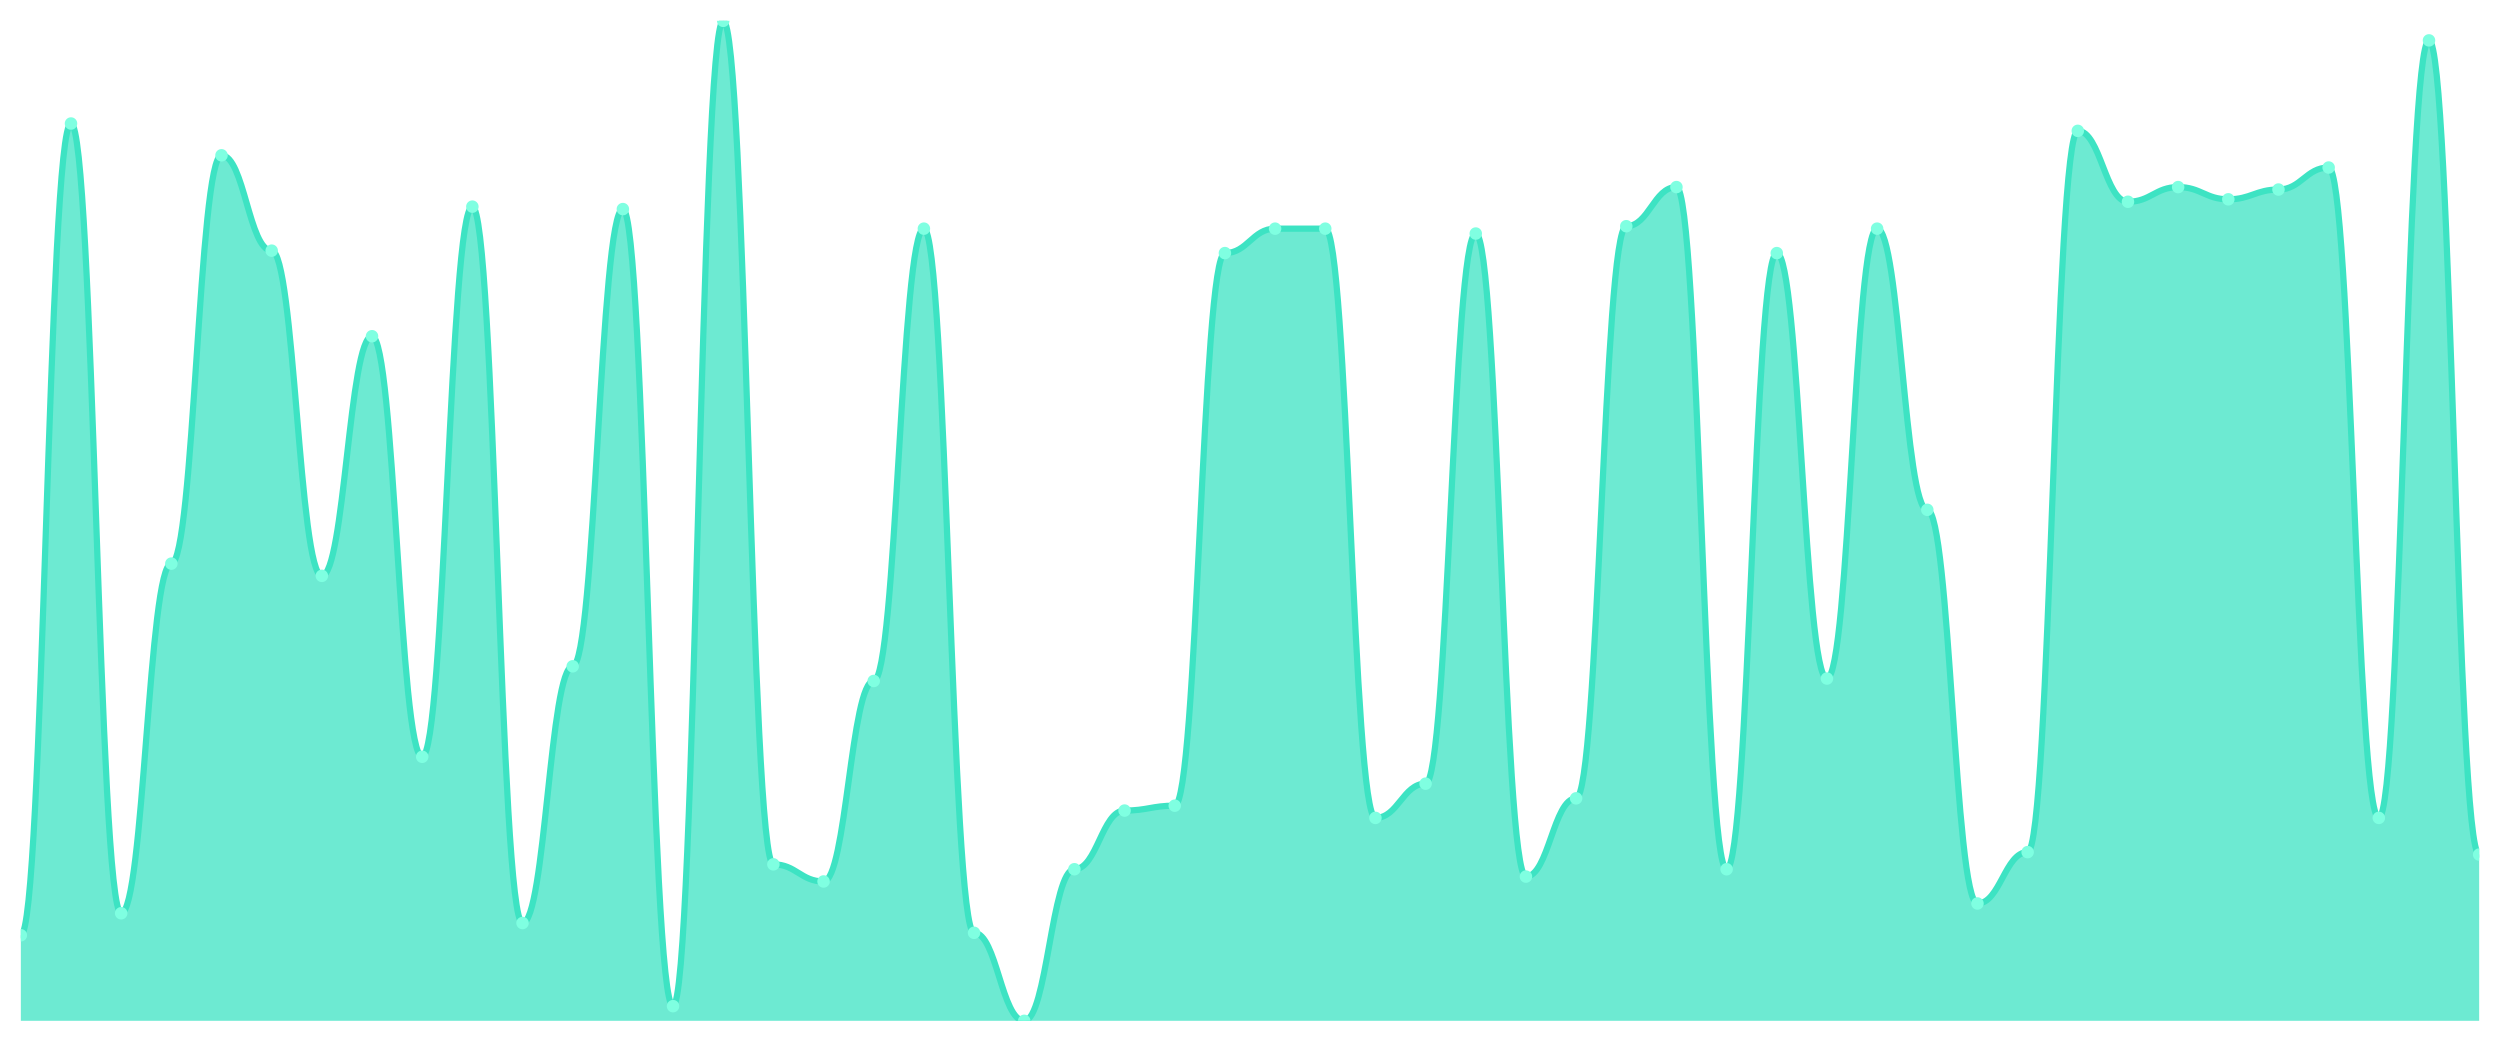
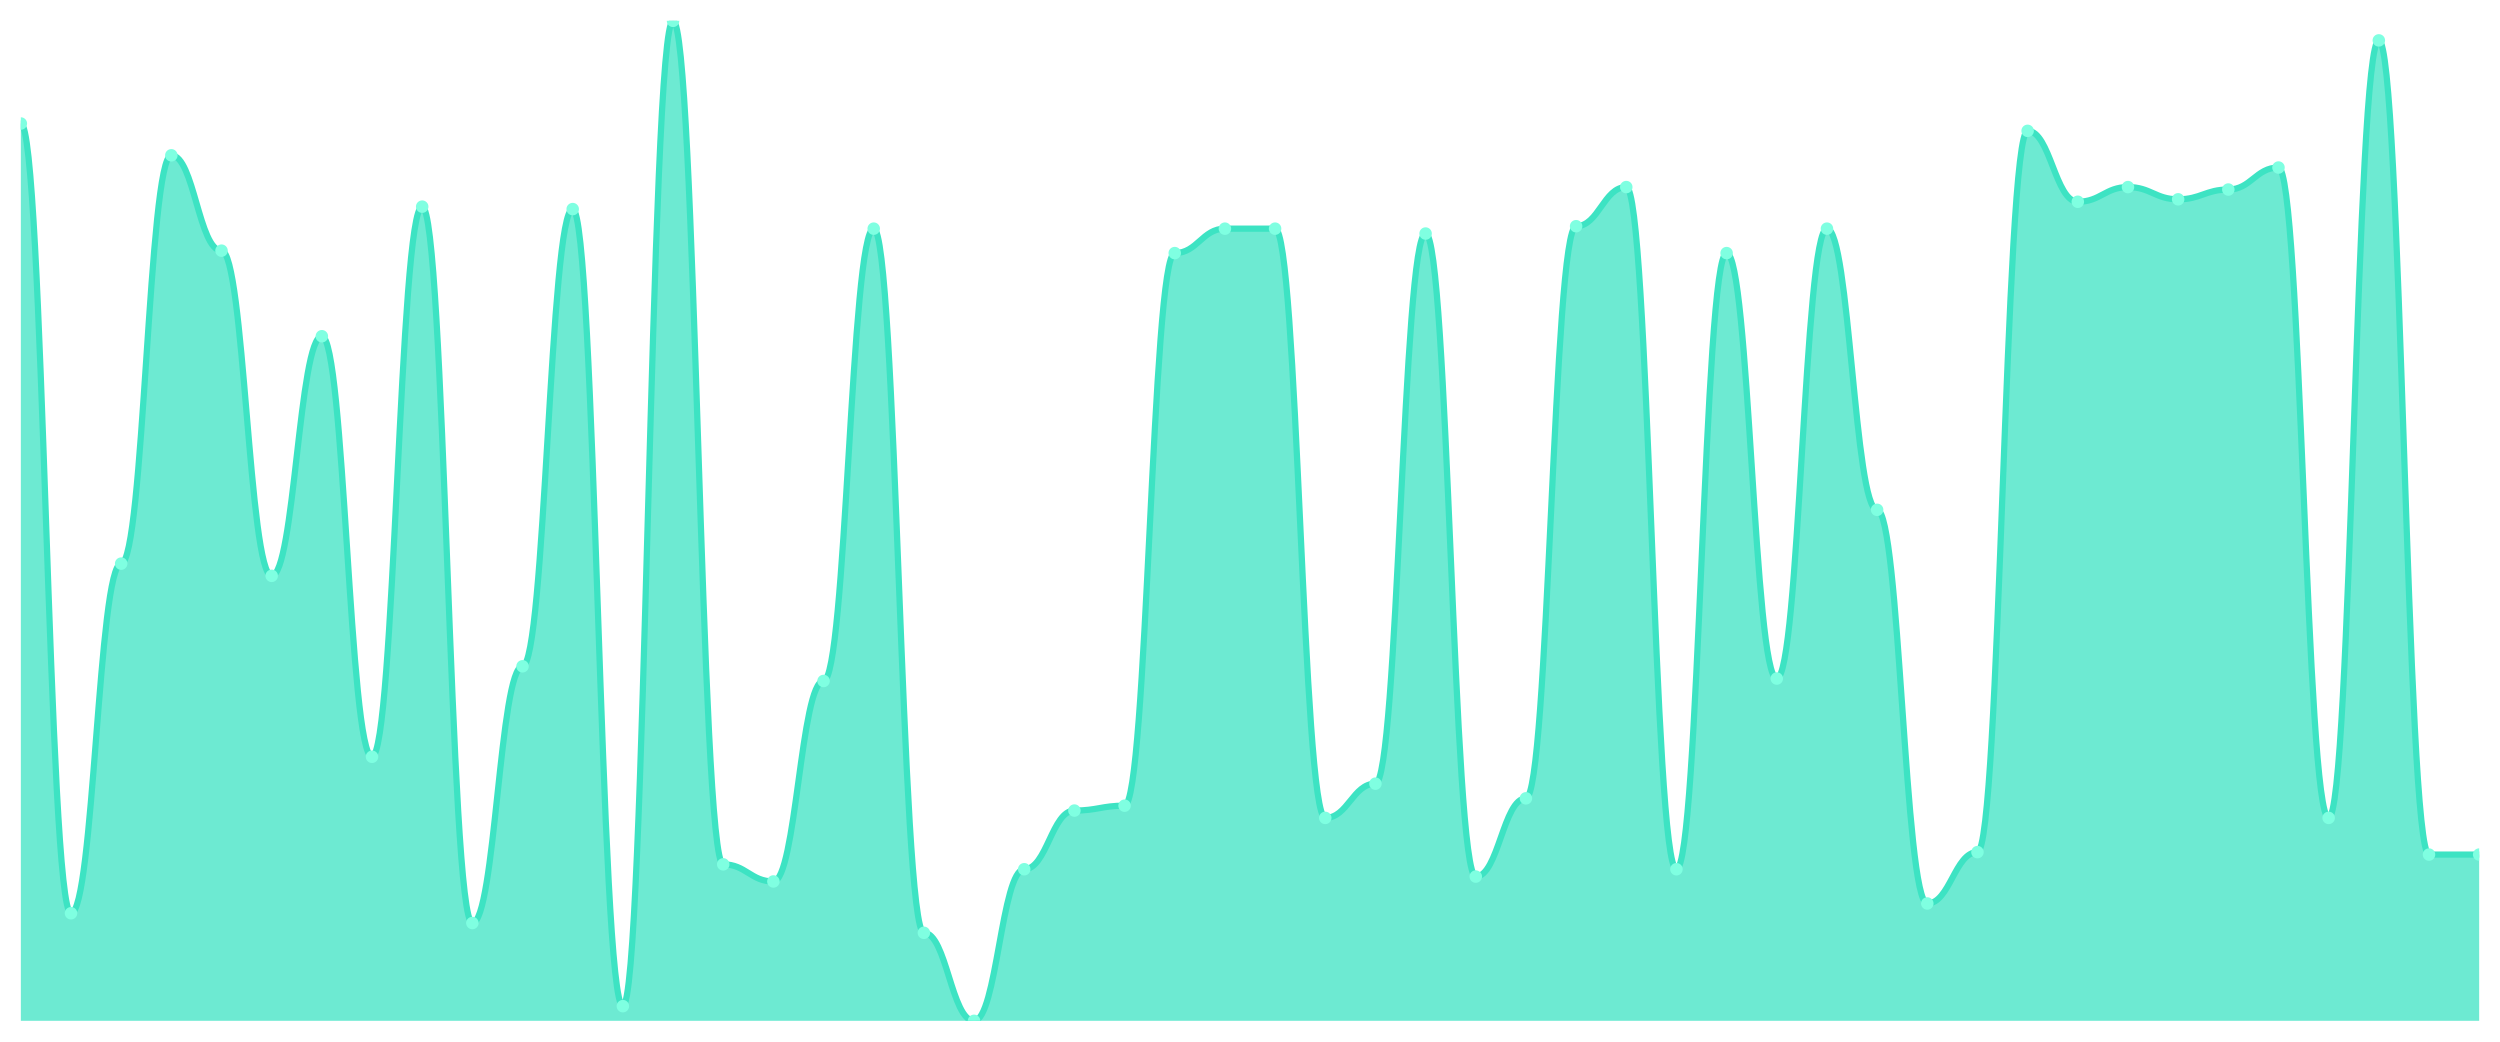
<svg xmlns="http://www.w3.org/2000/svg" viewBox="0 0 1200 500" width="1200" height="500">
  <defs>
    <clipPath id="c">
      <rect x="10" y="10" width="1180" height="480" />
    </clipPath>
  </defs>
  <rect width="1200" height="500" fill="none" />
  <g clip-path="url(#c)">
-     <path d="M 10,490 L 10,448.924 C 20.837,448.924 23.245,59.291 34.082,59.291 C 44.918,59.291 47.327,438.362 58.163,438.362 C 69,438.362 71.408,270.538 82.245,270.538 C 93.082,270.538 95.49,74.548 106.327,74.548 C 117.163,74.548 119.571,120.318 130.408,120.318 C 141.245,120.318 143.653,276.406 154.49,276.406 C 165.327,276.406 167.735,161.394 178.571,161.394 C 189.408,161.394 191.816,363.252 202.653,363.252 C 213.49,363.252 215.898,99.193 226.735,99.193 C 237.571,99.193 239.98,443.056 250.816,443.056 C 261.653,443.056 264.061,319.829 274.898,319.829 C 285.735,319.829 288.143,100.367 298.98,100.367 C 309.816,100.367 312.224,482.958 323.061,482.958 C 333.898,482.958 336.306,10 347.143,10 C 357.98,10 360.388,414.89 371.224,414.89 C 382.061,414.89 384.469,423.105 395.306,423.105 C 406.143,423.105 408.551,326.87 419.388,326.87 C 430.224,326.87 432.633,109.756 443.469,109.756 C 454.306,109.756 456.714,447.751 467.551,447.751 C 478.388,447.751 480.796,490 491.633,490 C 502.469,490 504.878,417.237 515.714,417.237 C 526.551,417.237 528.959,389.071 539.796,389.071 C 550.633,389.071 553.041,386.724 563.878,386.724 C 574.714,386.724 577.122,121.491 587.959,121.491 C 598.796,121.491 601.204,109.756 612.041,109.756 C 622.878,109.756 625.286,109.756 636.122,109.756 C 646.959,109.756 649.367,392.592 660.204,392.592 C 671.041,392.592 673.449,376.161 684.286,376.161 C 695.122,376.161 697.531,112.103 708.367,112.103 C 719.204,112.103 721.612,420.758 732.449,420.758 C 743.286,420.758 745.694,383.203 756.531,383.203 C 767.367,383.203 769.776,108.582 780.612,108.582 C 791.449,108.582 793.857,89.804 804.694,89.804 C 815.531,89.804 817.939,417.237 828.776,417.237 C 839.612,417.237 842.02,121.491 852.857,121.491 C 863.694,121.491 866.102,325.697 876.939,325.697 C 887.776,325.697 890.184,109.756 901.02,109.756 C 911.857,109.756 914.265,244.719 925.102,244.719 C 935.939,244.719 938.347,433.667 949.184,433.667 C 960.02,433.667 962.429,409.022 973.265,409.022 C 984.102,409.022 986.51,62.812 997.347,62.812 C 1008.184,62.812 1010.592,96.846 1021.429,96.846 C 1032.265,96.846 1034.673,89.804 1045.51,89.804 C 1056.347,89.804 1058.755,95.672 1069.592,95.672 C 1080.429,95.672 1082.837,90.978 1093.673,90.978 C 1104.51,90.978 1106.918,80.416 1117.755,80.416 C 1128.592,80.416 1131,392.592 1141.837,392.592 C 1152.673,392.592 1155.082,19.389 1165.918,19.389 C 1176.755,19.389 1179.163,410.196 1190,410.196 L 1190,490 Z" fill="rgba(61,227,195,0.75)" />
-     <path d="M 10,448.924 C 20.837,448.924 23.245,59.291 34.082,59.291 C 44.918,59.291 47.327,438.362 58.163,438.362 C 69,438.362 71.408,270.538 82.245,270.538 C 93.082,270.538 95.49,74.548 106.327,74.548 C 117.163,74.548 119.571,120.318 130.408,120.318 C 141.245,120.318 143.653,276.406 154.49,276.406 C 165.327,276.406 167.735,161.394 178.571,161.394 C 189.408,161.394 191.816,363.252 202.653,363.252 C 213.49,363.252 215.898,99.193 226.735,99.193 C 237.571,99.193 239.98,443.056 250.816,443.056 C 261.653,443.056 264.061,319.829 274.898,319.829 C 285.735,319.829 288.143,100.367 298.98,100.367 C 309.816,100.367 312.224,482.958 323.061,482.958 C 333.898,482.958 336.306,10 347.143,10 C 357.98,10 360.388,414.89 371.224,414.89 C 382.061,414.89 384.469,423.105 395.306,423.105 C 406.143,423.105 408.551,326.87 419.388,326.87 C 430.224,326.87 432.633,109.756 443.469,109.756 C 454.306,109.756 456.714,447.751 467.551,447.751 C 478.388,447.751 480.796,490 491.633,490 C 502.469,490 504.878,417.237 515.714,417.237 C 526.551,417.237 528.959,389.071 539.796,389.071 C 550.633,389.071 553.041,386.724 563.878,386.724 C 574.714,386.724 577.122,121.491 587.959,121.491 C 598.796,121.491 601.204,109.756 612.041,109.756 C 622.878,109.756 625.286,109.756 636.122,109.756 C 646.959,109.756 649.367,392.592 660.204,392.592 C 671.041,392.592 673.449,376.161 684.286,376.161 C 695.122,376.161 697.531,112.103 708.367,112.103 C 719.204,112.103 721.612,420.758 732.449,420.758 C 743.286,420.758 745.694,383.203 756.531,383.203 C 767.367,383.203 769.776,108.582 780.612,108.582 C 791.449,108.582 793.857,89.804 804.694,89.804 C 815.531,89.804 817.939,417.237 828.776,417.237 C 839.612,417.237 842.02,121.491 852.857,121.491 C 863.694,121.491 866.102,325.697 876.939,325.697 C 887.776,325.697 890.184,109.756 901.02,109.756 C 911.857,109.756 914.265,244.719 925.102,244.719 C 935.939,244.719 938.347,433.667 949.184,433.667 C 960.02,433.667 962.429,409.022 973.265,409.022 C 984.102,409.022 986.51,62.812 997.347,62.812 C 1008.184,62.812 1010.592,96.846 1021.429,96.846 C 1032.265,96.846 1034.673,89.804 1045.51,89.804 C 1056.347,89.804 1058.755,95.672 1069.592,95.672 C 1080.429,95.672 1082.837,90.978 1093.673,90.978 C 1104.51,90.978 1106.918,80.416 1117.755,80.416 C 1128.592,80.416 1131,392.592 1141.837,392.592 C 1152.673,392.592 1155.082,19.389 1165.918,19.389 C 1176.755,19.389 1179.163,410.196 1190,410.196" fill="none" stroke="#3de3c3" stroke-width="3" stroke-linecap="round" stroke-linejoin="round" />
-     <circle cx="10" cy="448.924" r="3" fill="#7fffe1" />
-     <circle cx="34.082" cy="59.291" r="3" fill="#7fffe1" />
-     <circle cx="58.163" cy="438.362" r="3" fill="#7fffe1" />
-     <circle cx="82.245" cy="270.538" r="3" fill="#7fffe1" />
-     <circle cx="106.327" cy="74.548" r="3" fill="#7fffe1" />
-     <circle cx="130.408" cy="120.318" r="3" fill="#7fffe1" />
-     <circle cx="154.49" cy="276.406" r="3" fill="#7fffe1" />
-     <circle cx="178.571" cy="161.394" r="3" fill="#7fffe1" />
-     <circle cx="202.653" cy="363.252" r="3" fill="#7fffe1" />
-     <circle cx="226.735" cy="99.193" r="3" fill="#7fffe1" />
-     <circle cx="250.816" cy="443.056" r="3" fill="#7fffe1" />
-     <circle cx="274.898" cy="319.829" r="3" fill="#7fffe1" />
-     <circle cx="298.98" cy="100.367" r="3" fill="#7fffe1" />
-     <circle cx="323.061" cy="482.958" r="3" fill="#7fffe1" />
-     <circle cx="347.143" cy="10" r="3" fill="#7fffe1" />
-     <circle cx="371.224" cy="414.89" r="3" fill="#7fffe1" />
-     <circle cx="395.306" cy="423.105" r="3" fill="#7fffe1" />
-     <circle cx="419.388" cy="326.87" r="3" fill="#7fffe1" />
-     <circle cx="443.469" cy="109.756" r="3" fill="#7fffe1" />
-     <circle cx="467.551" cy="447.751" r="3" fill="#7fffe1" />
-     <circle cx="491.633" cy="490" r="3" fill="#7fffe1" />
-     <circle cx="515.714" cy="417.237" r="3" fill="#7fffe1" />
-     <circle cx="539.796" cy="389.071" r="3" fill="#7fffe1" />
-     <circle cx="563.878" cy="386.724" r="3" fill="#7fffe1" />
-     <circle cx="587.959" cy="121.491" r="3" fill="#7fffe1" />
+     <path d="M 10,490 L 10,59.291 C 20.837,59.291 23.245,438.362 34.082,438.362 C 44.918,438.362 47.327,270.538 58.163,270.538 C 69,270.538 71.408,74.548 82.245,74.548 C 93.082,74.548 95.49,120.318 106.327,120.318 C 117.163,120.318 119.571,276.406 130.408,276.406 C 141.245,276.406 143.653,161.394 154.49,161.394 C 165.327,161.394 167.735,363.252 178.571,363.252 C 189.408,363.252 191.816,99.193 202.653,99.193 C 213.49,99.193 215.898,443.056 226.735,443.056 C 237.571,443.056 239.98,319.829 250.816,319.829 C 261.653,319.829 264.061,100.367 274.898,100.367 C 285.735,100.367 288.143,482.958 298.98,482.958 C 309.816,482.958 312.224,10 323.061,10 C 333.898,10 336.306,414.89 347.143,414.89 C 357.98,414.89 360.388,423.105 371.224,423.105 C 382.061,423.105 384.469,326.87 395.306,326.87 C 406.143,326.87 408.551,109.756 419.388,109.756 C 430.224,109.756 432.633,447.751 443.469,447.751 C 454.306,447.751 456.714,490 467.551,490 C 478.388,490 480.796,417.237 491.633,417.237 C 502.469,417.237 504.878,389.071 515.714,389.071 C 526.551,389.071 528.959,386.724 539.796,386.724 C 550.633,386.724 553.041,121.491 563.878,121.491 C 574.714,121.491 577.122,109.756 587.959,109.756 C 598.796,109.756 601.204,109.756 612.041,109.756 C 622.878,109.756 625.286,392.592 636.122,392.592 C 646.959,392.592 649.367,376.161 660.204,376.161 C 671.041,376.161 673.449,112.103 684.286,112.103 C 695.122,112.103 697.531,420.758 708.367,420.758 C 719.204,420.758 721.612,383.203 732.449,383.203 C 743.286,383.203 745.694,108.582 756.531,108.582 C 767.367,108.582 769.776,89.804 780.612,89.804 C 791.449,89.804 793.857,417.237 804.694,417.237 C 815.531,417.237 817.939,121.491 828.776,121.491 C 839.612,121.491 842.02,325.697 852.857,325.697 C 863.694,325.697 866.102,109.756 876.939,109.756 C 887.776,109.756 890.184,244.719 901.02,244.719 C 911.857,244.719 914.265,433.667 925.102,433.667 C 935.939,433.667 938.347,409.022 949.184,409.022 C 960.02,409.022 962.429,62.812 973.265,62.812 C 984.102,62.812 986.51,96.846 997.347,96.846 C 1008.184,96.846 1010.592,89.804 1021.429,89.804 C 1032.265,89.804 1034.673,95.672 1045.51,95.672 C 1056.347,95.672 1058.755,90.978 1069.592,90.978 C 1080.429,90.978 1082.837,80.416 1093.673,80.416 C 1104.51,80.416 1106.918,392.592 1117.755,392.592 C 1128.592,392.592 1131,19.389 1141.837,19.389 C 1152.673,19.389 1155.082,410.196 1165.918,410.196 C 1176.755,410.196 1179.163,410.196 1190,410.196 L 1190,490 Z" fill="rgba(61,227,195,0.75)" />
+     <path d="M 10,59.291 C 20.837,59.291 23.245,438.362 34.082,438.362 C 44.918,438.362 47.327,270.538 58.163,270.538 C 69,270.538 71.408,74.548 82.245,74.548 C 93.082,74.548 95.49,120.318 106.327,120.318 C 117.163,120.318 119.571,276.406 130.408,276.406 C 141.245,276.406 143.653,161.394 154.49,161.394 C 165.327,161.394 167.735,363.252 178.571,363.252 C 189.408,363.252 191.816,99.193 202.653,99.193 C 213.49,99.193 215.898,443.056 226.735,443.056 C 237.571,443.056 239.98,319.829 250.816,319.829 C 261.653,319.829 264.061,100.367 274.898,100.367 C 285.735,100.367 288.143,482.958 298.98,482.958 C 309.816,482.958 312.224,10 323.061,10 C 333.898,10 336.306,414.89 347.143,414.89 C 357.98,414.89 360.388,423.105 371.224,423.105 C 382.061,423.105 384.469,326.87 395.306,326.87 C 406.143,326.87 408.551,109.756 419.388,109.756 C 430.224,109.756 432.633,447.751 443.469,447.751 C 454.306,447.751 456.714,490 467.551,490 C 478.388,490 480.796,417.237 491.633,417.237 C 502.469,417.237 504.878,389.071 515.714,389.071 C 526.551,389.071 528.959,386.724 539.796,386.724 C 550.633,386.724 553.041,121.491 563.878,121.491 C 574.714,121.491 577.122,109.756 587.959,109.756 C 598.796,109.756 601.204,109.756 612.041,109.756 C 622.878,109.756 625.286,392.592 636.122,392.592 C 646.959,392.592 649.367,376.161 660.204,376.161 C 671.041,376.161 673.449,112.103 684.286,112.103 C 695.122,112.103 697.531,420.758 708.367,420.758 C 719.204,420.758 721.612,383.203 732.449,383.203 C 743.286,383.203 745.694,108.582 756.531,108.582 C 767.367,108.582 769.776,89.804 780.612,89.804 C 791.449,89.804 793.857,417.237 804.694,417.237 C 815.531,417.237 817.939,121.491 828.776,121.491 C 839.612,121.491 842.02,325.697 852.857,325.697 C 863.694,325.697 866.102,109.756 876.939,109.756 C 887.776,109.756 890.184,244.719 901.02,244.719 C 911.857,244.719 914.265,433.667 925.102,433.667 C 935.939,433.667 938.347,409.022 949.184,409.022 C 960.02,409.022 962.429,62.812 973.265,62.812 C 984.102,62.812 986.51,96.846 997.347,96.846 C 1008.184,96.846 1010.592,89.804 1021.429,89.804 C 1032.265,89.804 1034.673,95.672 1045.51,95.672 C 1056.347,95.672 1058.755,90.978 1069.592,90.978 C 1080.429,90.978 1082.837,80.416 1093.673,80.416 C 1104.51,80.416 1106.918,392.592 1117.755,392.592 C 1128.592,392.592 1131,19.389 1141.837,19.389 C 1152.673,19.389 1155.082,410.196 1165.918,410.196 C 1176.755,410.196 1179.163,410.196 1190,410.196" fill="none" stroke="#3de3c3" stroke-width="3" stroke-linecap="round" stroke-linejoin="round" />
+     <circle cx="10" cy="59.291" r="3" fill="#7fffe1" />
+     <circle cx="34.082" cy="438.362" r="3" fill="#7fffe1" />
+     <circle cx="58.163" cy="270.538" r="3" fill="#7fffe1" />
+     <circle cx="82.245" cy="74.548" r="3" fill="#7fffe1" />
+     <circle cx="106.327" cy="120.318" r="3" fill="#7fffe1" />
+     <circle cx="130.408" cy="276.406" r="3" fill="#7fffe1" />
+     <circle cx="154.49" cy="161.394" r="3" fill="#7fffe1" />
+     <circle cx="178.571" cy="363.252" r="3" fill="#7fffe1" />
+     <circle cx="202.653" cy="99.193" r="3" fill="#7fffe1" />
+     <circle cx="226.735" cy="443.056" r="3" fill="#7fffe1" />
+     <circle cx="250.816" cy="319.829" r="3" fill="#7fffe1" />
+     <circle cx="274.898" cy="100.367" r="3" fill="#7fffe1" />
+     <circle cx="298.98" cy="482.958" r="3" fill="#7fffe1" />
+     <circle cx="323.061" cy="10" r="3" fill="#7fffe1" />
+     <circle cx="347.143" cy="414.89" r="3" fill="#7fffe1" />
+     <circle cx="371.224" cy="423.105" r="3" fill="#7fffe1" />
+     <circle cx="395.306" cy="326.87" r="3" fill="#7fffe1" />
+     <circle cx="419.388" cy="109.756" r="3" fill="#7fffe1" />
+     <circle cx="443.469" cy="447.751" r="3" fill="#7fffe1" />
+     <circle cx="467.551" cy="490" r="3" fill="#7fffe1" />
+     <circle cx="491.633" cy="417.237" r="3" fill="#7fffe1" />
+     <circle cx="515.714" cy="389.071" r="3" fill="#7fffe1" />
+     <circle cx="539.796" cy="386.724" r="3" fill="#7fffe1" />
+     <circle cx="563.878" cy="121.491" r="3" fill="#7fffe1" />
+     <circle cx="587.959" cy="109.756" r="3" fill="#7fffe1" />
    <circle cx="612.041" cy="109.756" r="3" fill="#7fffe1" />
-     <circle cx="636.122" cy="109.756" r="3" fill="#7fffe1" />
-     <circle cx="660.204" cy="392.592" r="3" fill="#7fffe1" />
-     <circle cx="684.286" cy="376.161" r="3" fill="#7fffe1" />
-     <circle cx="708.367" cy="112.103" r="3" fill="#7fffe1" />
-     <circle cx="732.449" cy="420.758" r="3" fill="#7fffe1" />
-     <circle cx="756.531" cy="383.203" r="3" fill="#7fffe1" />
-     <circle cx="780.612" cy="108.582" r="3" fill="#7fffe1" />
-     <circle cx="804.694" cy="89.804" r="3" fill="#7fffe1" />
-     <circle cx="828.776" cy="417.237" r="3" fill="#7fffe1" />
-     <circle cx="852.857" cy="121.491" r="3" fill="#7fffe1" />
-     <circle cx="876.939" cy="325.697" r="3" fill="#7fffe1" />
-     <circle cx="901.02" cy="109.756" r="3" fill="#7fffe1" />
-     <circle cx="925.102" cy="244.719" r="3" fill="#7fffe1" />
-     <circle cx="949.184" cy="433.667" r="3" fill="#7fffe1" />
-     <circle cx="973.265" cy="409.022" r="3" fill="#7fffe1" />
-     <circle cx="997.347" cy="62.812" r="3" fill="#7fffe1" />
-     <circle cx="1021.429" cy="96.846" r="3" fill="#7fffe1" />
-     <circle cx="1045.51" cy="89.804" r="3" fill="#7fffe1" />
-     <circle cx="1069.592" cy="95.672" r="3" fill="#7fffe1" />
-     <circle cx="1093.673" cy="90.978" r="3" fill="#7fffe1" />
-     <circle cx="1117.755" cy="80.416" r="3" fill="#7fffe1" />
-     <circle cx="1141.837" cy="392.592" r="3" fill="#7fffe1" />
-     <circle cx="1165.918" cy="19.389" r="3" fill="#7fffe1" />
+     <circle cx="636.122" cy="392.592" r="3" fill="#7fffe1" />
+     <circle cx="660.204" cy="376.161" r="3" fill="#7fffe1" />
+     <circle cx="684.286" cy="112.103" r="3" fill="#7fffe1" />
+     <circle cx="708.367" cy="420.758" r="3" fill="#7fffe1" />
+     <circle cx="732.449" cy="383.203" r="3" fill="#7fffe1" />
+     <circle cx="756.531" cy="108.582" r="3" fill="#7fffe1" />
+     <circle cx="780.612" cy="89.804" r="3" fill="#7fffe1" />
+     <circle cx="804.694" cy="417.237" r="3" fill="#7fffe1" />
+     <circle cx="828.776" cy="121.491" r="3" fill="#7fffe1" />
+     <circle cx="852.857" cy="325.697" r="3" fill="#7fffe1" />
+     <circle cx="876.939" cy="109.756" r="3" fill="#7fffe1" />
+     <circle cx="901.02" cy="244.719" r="3" fill="#7fffe1" />
+     <circle cx="925.102" cy="433.667" r="3" fill="#7fffe1" />
+     <circle cx="949.184" cy="409.022" r="3" fill="#7fffe1" />
+     <circle cx="973.265" cy="62.812" r="3" fill="#7fffe1" />
+     <circle cx="997.347" cy="96.846" r="3" fill="#7fffe1" />
+     <circle cx="1021.429" cy="89.804" r="3" fill="#7fffe1" />
+     <circle cx="1045.51" cy="95.672" r="3" fill="#7fffe1" />
+     <circle cx="1069.592" cy="90.978" r="3" fill="#7fffe1" />
+     <circle cx="1093.673" cy="80.416" r="3" fill="#7fffe1" />
+     <circle cx="1117.755" cy="392.592" r="3" fill="#7fffe1" />
+     <circle cx="1141.837" cy="19.389" r="3" fill="#7fffe1" />
+     <circle cx="1165.918" cy="410.196" r="3" fill="#7fffe1" />
    <circle cx="1190" cy="410.196" r="3" fill="#7fffe1" />
  </g>
</svg>
